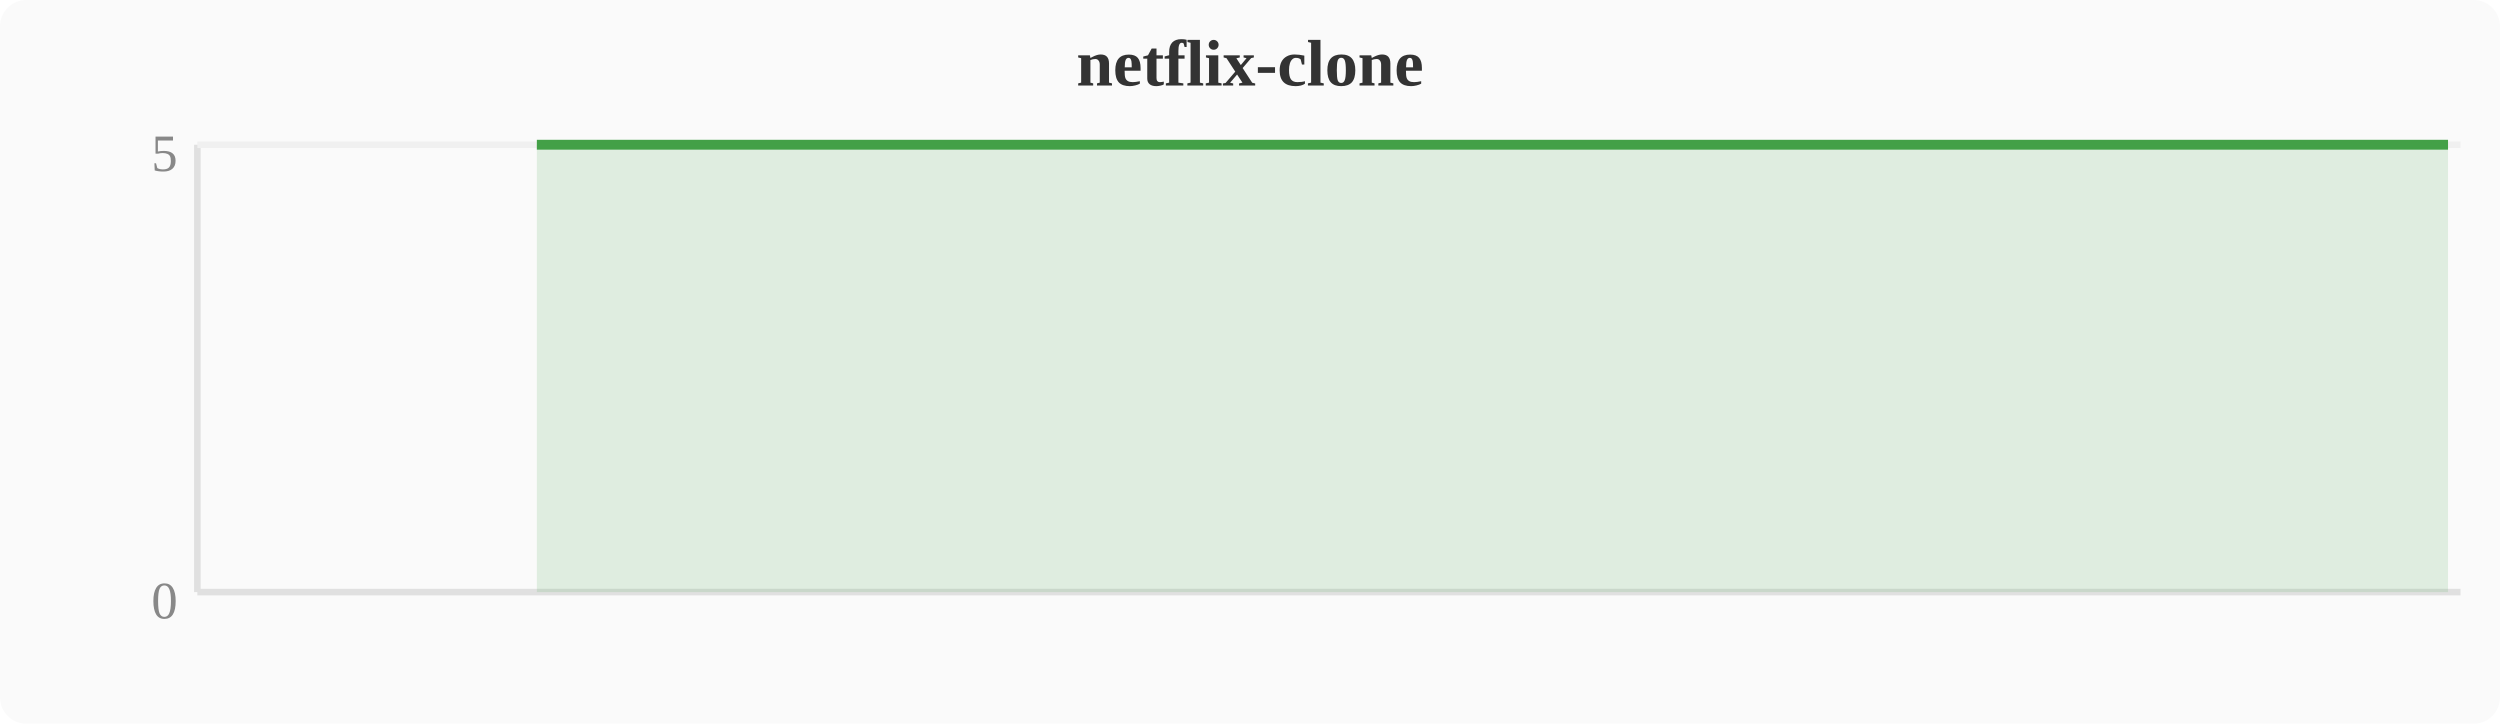
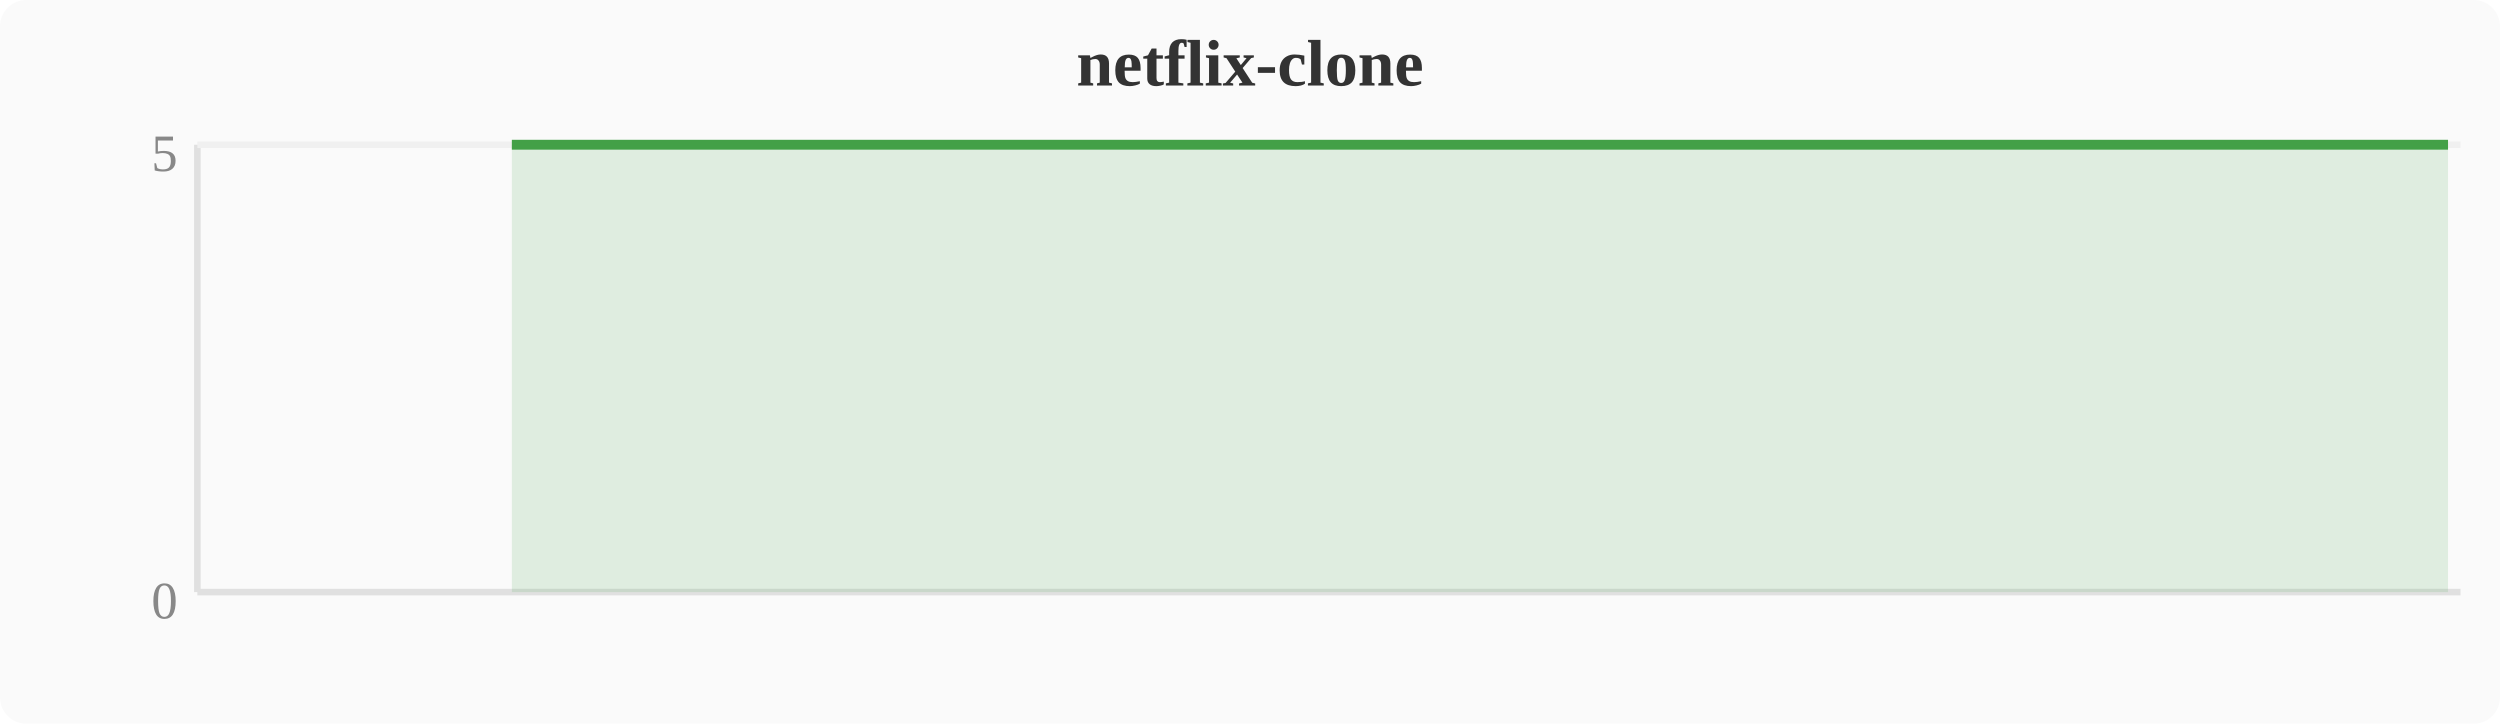
<svg xmlns="http://www.w3.org/2000/svg" width="380" height="110" viewBox="0 0 380 110">
  <rect width="380" height="110" fill="#fafafa" rx="4" />
  <text x="190" y="13" text-anchor="middle" font-size="10" font-weight="bold" fill="#333">netflix-clone</text>
  <line x1="30" y1="22" x2="30" y2="90" stroke="#e0e0e0" stroke-width="1" />
  <line x1="30" y1="90" x2="374" y2="90" stroke="#e0e0e0" stroke-width="1" />
  <line x1="30" y1="22" x2="374" y2="22" stroke="#f0f0f0" stroke-width="1" />
  <text x="27" y="94" text-anchor="end" font-size="8" fill="#888">0</text>
  <text x="27" y="26" text-anchor="end" font-size="8" fill="#888">5</text>
-   <polygon points="81.6,22.0 85.4,22.0 89.2,22.0 93.1,22.0 96.9,22.0 100.7,22.0 104.5,22.0 108.4,22.0 112.2,22.0 116.0,22.0 119.8,22.0 123.6,22.0 127.5,22.0 131.3,22.0 135.1,22.0 138.9,22.0 142.8,22.0 146.6,22.0 150.4,22.0 154.2,22.0 158.0,22.0 161.9,22.0 165.7,22.0 169.5,22.0 173.3,22.0 177.2,22.0 181.0,22.0 184.8,22.0 188.6,22.0 192.4,22.0 196.3,22.0 200.1,22.0 203.9,22.0 207.7,22.0 211.6,22.0 215.4,22.0 219.2,22.0 223.0,22.0 226.8,22.0 230.7,22.0 234.5,22.0 238.3,22.0 242.1,22.0 246.0,22.0 249.8,22.0 253.6,22.0 257.4,22.0 261.2,22.0 265.1,22.0 268.9,22.0 272.7,22.0 276.5,22.0 280.4,22.0 284.2,22.0 288.0,22.0 291.8,22.0 295.6,22.0 299.5,22.0 303.3,22.0 307.1,22.0 310.9,22.0 314.8,22.0 318.6,22.0 322.4,22.0 326.2,22.0 330.0,22.0 333.9,22.0 337.7,22.0 341.5,22.0 345.3,22.0 349.2,22.0 353.0,22.0 356.8,22.0 360.6,22.0 364.4,22.0 368.3,22.0 372.1,22.0 372.1,90 81.6,90" fill="#43a047" opacity="0.15" />
-   <polyline points="81.6,22.0 85.4,22.0 89.2,22.0 93.1,22.0 96.9,22.0 100.7,22.0 104.5,22.0 108.4,22.0 112.2,22.0 116.0,22.0 119.8,22.0 123.6,22.0 127.5,22.0 131.3,22.0 135.1,22.0 138.9,22.0 142.8,22.0 146.6,22.0 150.4,22.0 154.2,22.0 158.0,22.0 161.9,22.0 165.7,22.0 169.5,22.0 173.3,22.0 177.2,22.0 181.0,22.0 184.8,22.0 188.6,22.0 192.4,22.0 196.3,22.0 200.1,22.0 203.9,22.0 207.7,22.0 211.6,22.0 215.4,22.0 219.2,22.0 223.0,22.0 226.8,22.0 230.7,22.0 234.5,22.0 238.3,22.0 242.1,22.0 246.0,22.0 249.8,22.0 253.6,22.0 257.4,22.0 261.2,22.0 265.1,22.0 268.9,22.0 272.7,22.0 276.5,22.0 280.4,22.0 284.2,22.0 288.0,22.0 291.8,22.0 295.6,22.0 299.5,22.0 303.3,22.0 307.1,22.0 310.9,22.0 314.8,22.0 318.6,22.0 322.4,22.0 326.2,22.0 330.0,22.0 333.9,22.0 337.7,22.0 341.5,22.0 345.3,22.0 349.2,22.0 353.0,22.0 356.8,22.0 360.6,22.0 364.4,22.0 368.3,22.0 372.1,22.0" fill="none" stroke="#43a047" stroke-width="1.5" stroke-linejoin="round" />
+   <polygon points="77.8,22.0 81.6,22.0 85.4,22.0 89.2,22.0 93.1,22.0 96.9,22.0 100.7,22.0 104.5,22.0 108.4,22.0 112.2,22.0 116.0,22.0 119.8,22.0 123.6,22.0 127.5,22.0 131.3,22.0 135.1,22.0 138.9,22.0 142.8,22.0 146.6,22.0 150.4,22.0 154.2,22.0 158.0,22.0 161.9,22.0 165.7,22.0 169.5,22.0 173.3,22.0 177.2,22.0 181.0,22.0 184.8,22.0 188.6,22.0 192.4,22.0 196.3,22.0 200.1,22.0 203.9,22.0 207.7,22.0 211.6,22.0 215.4,22.0 219.2,22.0 223.0,22.0 226.8,22.0 230.7,22.0 234.5,22.0 238.3,22.0 242.1,22.0 246.0,22.0 249.8,22.0 253.6,22.0 257.4,22.0 261.2,22.0 265.1,22.0 268.9,22.0 272.7,22.0 276.5,22.0 280.4,22.0 284.2,22.0 288.0,22.0 291.8,22.0 295.6,22.0 299.5,22.0 303.3,22.0 307.1,22.0 310.9,22.0 314.8,22.0 318.6,22.0 322.4,22.0 326.2,22.0 330.0,22.0 333.9,22.0 337.7,22.0 341.5,22.0 345.3,22.0 349.2,22.0 353.0,22.0 356.8,22.0 360.6,22.0 364.4,22.0 368.3,22.0 372.1,22.0 372.1,90 77.8,90" fill="#43a047" opacity="0.15" />
+   <polyline points="77.8,22.0 81.6,22.0 85.4,22.0 89.2,22.0 93.1,22.0 96.9,22.0 100.7,22.0 104.5,22.0 108.4,22.0 112.2,22.0 116.0,22.0 119.8,22.0 123.6,22.0 127.5,22.0 131.3,22.0 135.1,22.0 138.9,22.0 142.8,22.0 146.6,22.0 150.4,22.0 154.2,22.0 158.0,22.0 161.9,22.0 165.7,22.0 169.5,22.0 173.3,22.0 177.2,22.0 181.0,22.0 184.8,22.0 188.6,22.0 192.4,22.0 196.3,22.0 200.1,22.0 203.9,22.0 207.7,22.0 211.6,22.0 215.4,22.0 219.2,22.0 223.0,22.0 226.8,22.0 230.7,22.0 234.5,22.0 238.3,22.0 242.1,22.0 246.0,22.0 249.8,22.0 253.6,22.0 257.4,22.0 261.2,22.0 265.1,22.0 268.9,22.0 272.7,22.0 276.5,22.0 280.4,22.0 284.2,22.0 288.0,22.0 291.8,22.0 295.6,22.0 299.5,22.0 303.3,22.0 307.1,22.0 310.9,22.0 314.8,22.0 318.6,22.0 322.4,22.0 326.2,22.0 330.0,22.0 333.9,22.0 337.7,22.0 341.5,22.0 345.3,22.0 349.2,22.0 353.0,22.0 356.8,22.0 360.6,22.0 364.4,22.0 368.3,22.0 372.1,22.0" fill="none" stroke="#43a047" stroke-width="1.5" stroke-linejoin="round" />
</svg>
